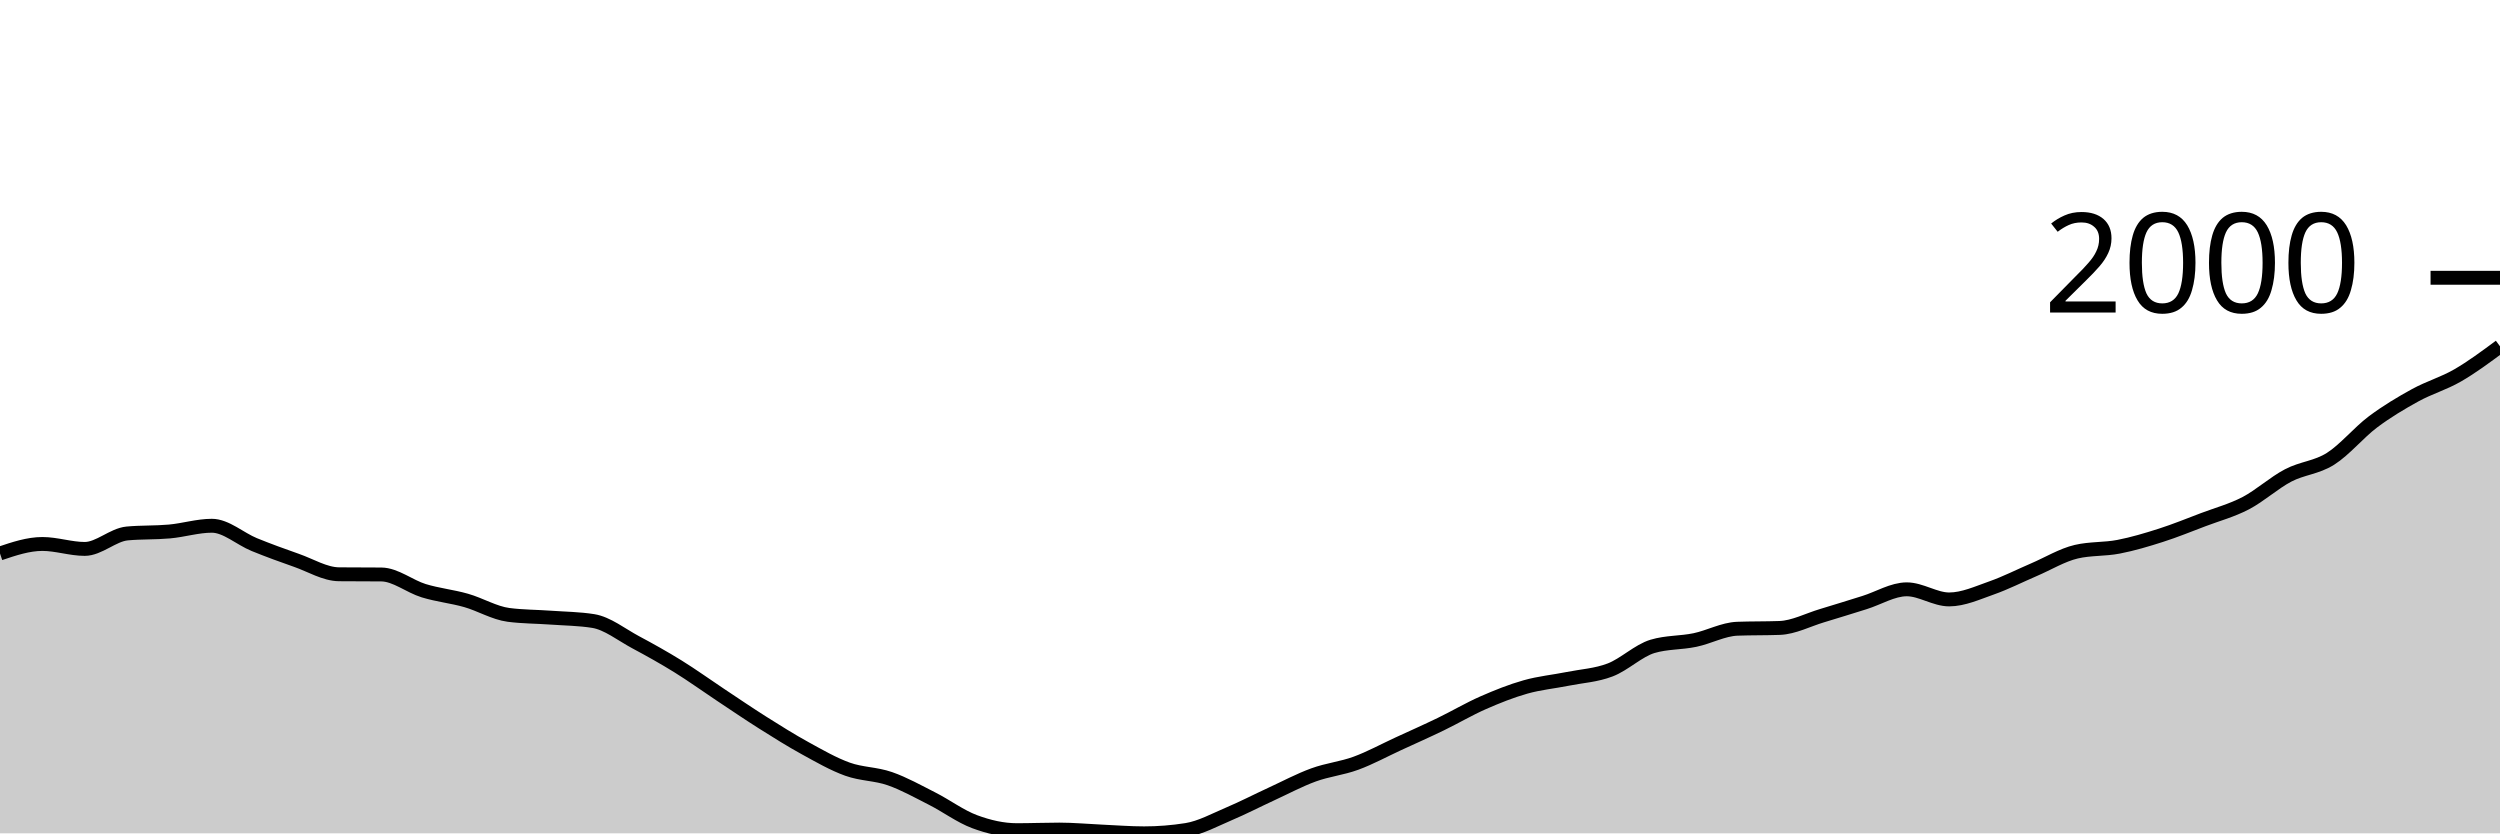
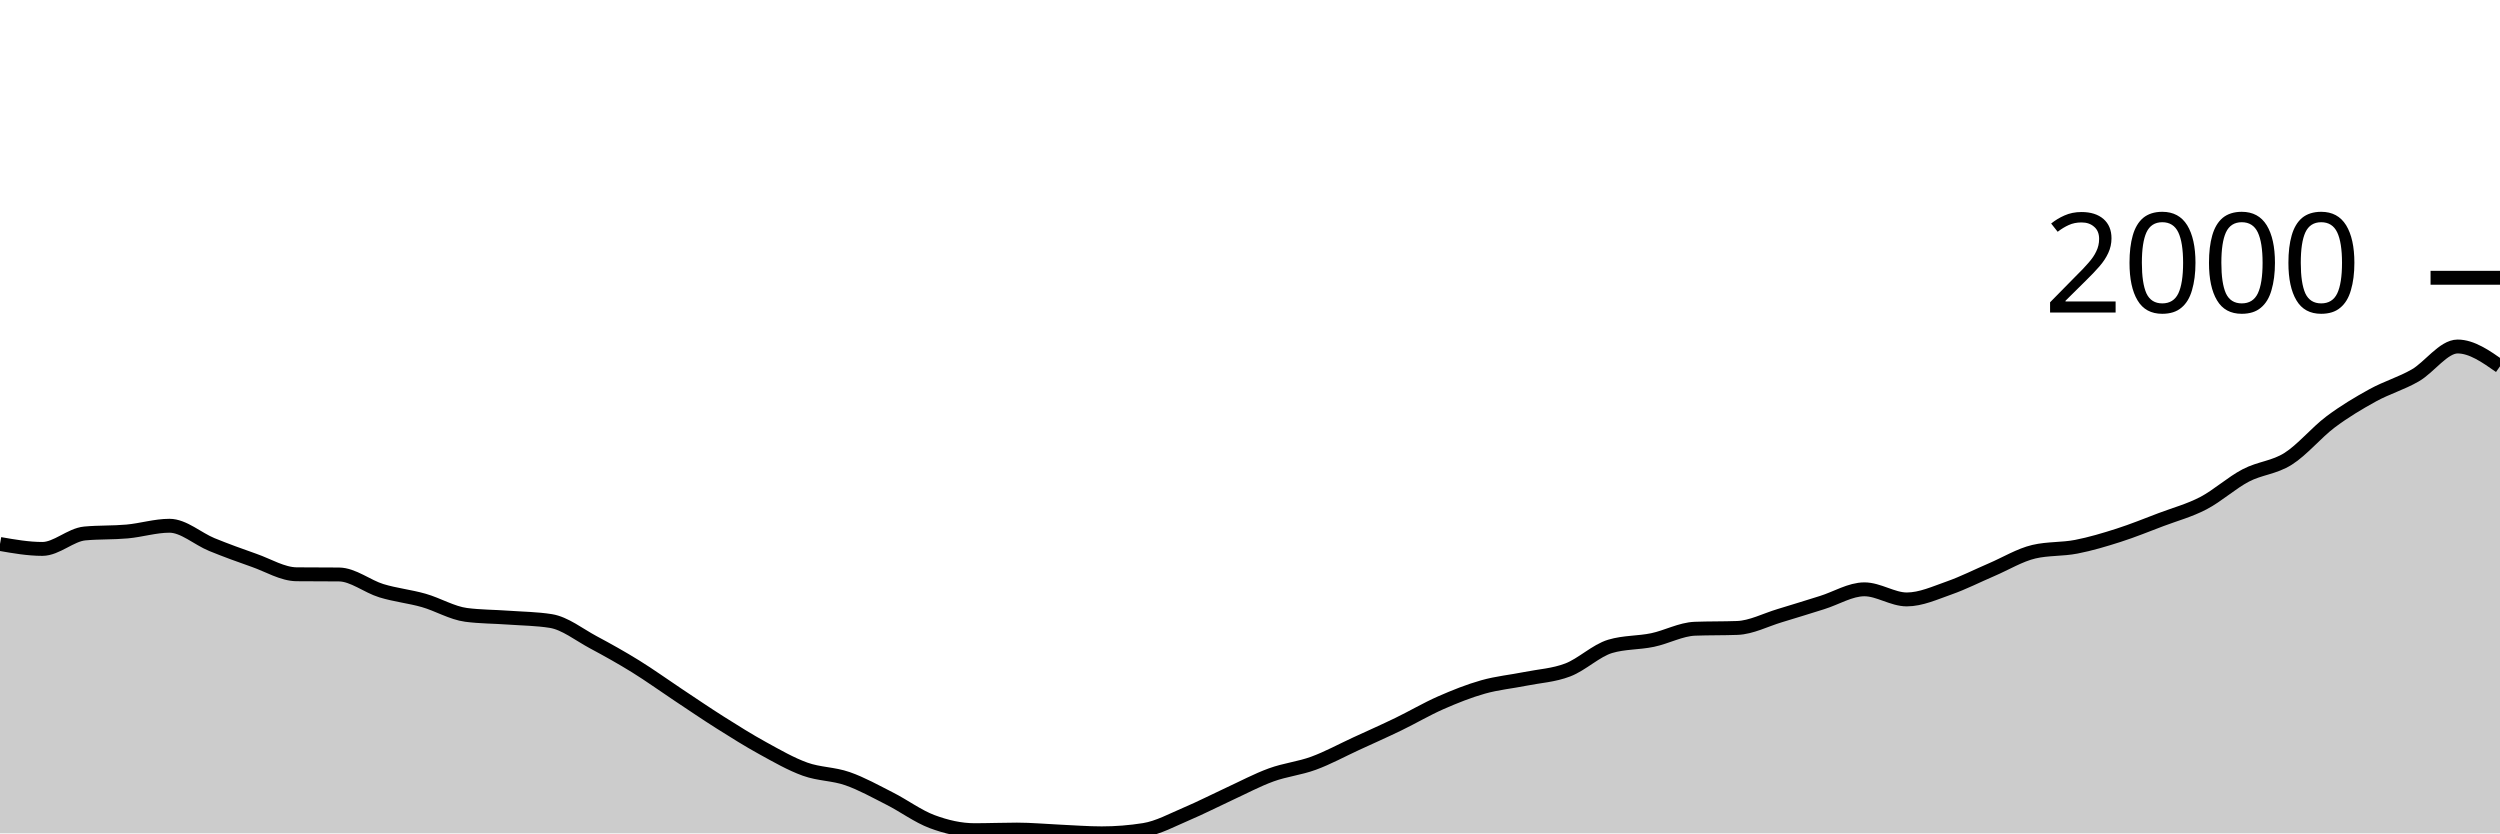
<svg xmlns="http://www.w3.org/2000/svg" viewBox="0 0 180 60">
  <g transform="translate(0,20)">
-     <path class="area" fill="rgba(0, 0, 0, 0.2)" d="M0,19.85C1.017,19.508,2.034,19.166,3.051,19.166C4.068,19.166,5.085,19.522,6.102,19.522C7.119,19.522,8.136,18.505,9.153,18.41C10.169,18.315,11.186,18.36,12.203,18.267C13.22,18.175,14.237,17.854,15.254,17.854C16.271,17.854,17.288,18.793,18.305,19.209C19.322,19.624,20.339,19.993,21.356,20.349C22.373,20.706,23.39,21.338,24.407,21.348C25.424,21.357,26.441,21.352,27.458,21.362C28.475,21.371,29.492,22.22,30.508,22.531C31.525,22.843,32.542,22.94,33.559,23.23C34.576,23.52,35.593,24.138,36.61,24.271C37.627,24.404,38.644,24.397,39.661,24.471C40.678,24.544,41.695,24.551,42.712,24.713C43.729,24.875,44.746,25.695,45.763,26.239C46.78,26.783,47.797,27.349,48.814,27.979C49.831,28.608,50.847,29.343,51.864,30.018C52.881,30.693,53.898,31.387,54.915,32.029C55.932,32.67,56.949,33.31,57.966,33.868C58.983,34.427,60,35.014,61.017,35.38C62.034,35.746,63.051,35.71,64.068,36.064C65.085,36.418,66.102,36.989,67.119,37.504C68.136,38.02,69.153,38.781,70.169,39.159C71.186,39.537,72.203,39.772,73.22,39.772C74.237,39.772,75.254,39.729,76.271,39.729C77.288,39.729,78.305,39.827,79.322,39.872C80.339,39.917,81.356,40,82.373,40C83.39,40,84.407,39.919,85.424,39.758C86.441,39.596,87.458,39.033,88.475,38.602C89.492,38.172,90.508,37.645,91.525,37.176C92.542,36.708,93.559,36.164,94.576,35.793C95.593,35.422,96.61,35.325,97.627,34.952C98.644,34.579,99.661,34.023,100.678,33.554C101.695,33.086,102.712,32.635,103.729,32.143C104.746,31.651,105.763,31.049,106.78,30.602C107.797,30.156,108.814,29.749,109.831,29.462C110.847,29.174,111.864,29.081,112.881,28.877C113.898,28.673,114.915,28.625,115.932,28.235C116.949,27.846,117.966,26.843,118.983,26.538C120,26.234,121.017,26.294,122.034,26.082C123.051,25.87,124.068,25.307,125.085,25.269C126.102,25.231,127.119,25.25,128.136,25.212C129.153,25.174,130.169,24.632,131.186,24.328C132.203,24.024,133.22,23.703,134.237,23.387C135.254,23.071,136.271,22.431,137.288,22.431C138.305,22.431,139.322,23.159,140.339,23.159C141.356,23.159,142.373,22.688,143.39,22.332C144.407,21.975,145.424,21.455,146.441,21.02C147.458,20.585,148.475,19.96,149.492,19.722C150.508,19.484,151.525,19.563,152.542,19.365C153.559,19.168,154.576,18.864,155.593,18.538C156.61,18.213,157.627,17.797,158.644,17.412C159.661,17.027,160.678,16.758,161.695,16.228C162.712,15.698,163.729,14.764,164.746,14.232C165.763,13.699,166.78,13.676,167.797,13.034C168.814,12.392,169.831,11.144,170.847,10.381C171.864,9.619,172.881,9.015,173.898,8.456C174.915,7.898,175.932,7.617,176.949,7.03C177.966,6.443,178.983,5.689,180,4.934L180,40C178.983,40,177.966,40,176.949,40C175.932,40,174.915,40,173.898,40C172.881,40,171.864,40,170.847,40C169.831,40,168.814,40,167.797,40C166.78,40,165.763,40,164.746,40C163.729,40,162.712,40,161.695,40C160.678,40,159.661,40,158.644,40C157.627,40,156.61,40,155.593,40C154.576,40,153.559,40,152.542,40C151.525,40,150.508,40,149.492,40C148.475,40,147.458,40,146.441,40C145.424,40,144.407,40,143.39,40C142.373,40,141.356,40,140.339,40C139.322,40,138.305,40,137.288,40C136.271,40,135.254,40,134.237,40C133.22,40,132.203,40,131.186,40C130.169,40,129.153,40,128.136,40C127.119,40,126.102,40,125.085,40C124.068,40,123.051,40,122.034,40C121.017,40,120,40,118.983,40C117.966,40,116.949,40,115.932,40C114.915,40,113.898,40,112.881,40C111.864,40,110.847,40,109.831,40C108.814,40,107.797,40,106.78,40C105.763,40,104.746,40,103.729,40C102.712,40,101.695,40,100.678,40C99.661,40,98.644,40,97.627,40C96.61,40,95.593,40,94.576,40C93.559,40,92.542,40,91.525,40C90.508,40,89.492,40,88.475,40C87.458,40,86.441,40,85.424,40C84.407,40,83.39,40,82.373,40C81.356,40,80.339,40,79.322,40C78.305,40,77.288,40,76.271,40C75.254,40,74.237,40,73.22,40C72.203,40,71.186,40,70.169,40C69.153,40,68.136,40,67.119,40C66.102,40,65.085,40,64.068,40C63.051,40,62.034,40,61.017,40C60,40,58.983,40,57.966,40C56.949,40,55.932,40,54.915,40C53.898,40,52.881,40,51.864,40C50.847,40,49.831,40,48.814,40C47.797,40,46.78,40,45.763,40C44.746,40,43.729,40,42.712,40C41.695,40,40.678,40,39.661,40C38.644,40,37.627,40,36.61,40C35.593,40,34.576,40,33.559,40C32.542,40,31.525,40,30.508,40C29.492,40,28.475,40,27.458,40C26.441,40,25.424,40,24.407,40C23.39,40,22.373,40,21.356,40C20.339,40,19.322,40,18.305,40C17.288,40,16.271,40,15.254,40C14.237,40,13.22,40,12.203,40C11.186,40,10.169,40,9.153,40C8.136,40,7.119,40,6.102,40C5.085,40,4.068,40,3.051,40C2.034,40,1.017,40,0,40Z" />
-     <path class="line" stroke="black" fill="none" d="M0,19.85C1.017,19.508,2.034,19.166,3.051,19.166C4.068,19.166,5.085,19.522,6.102,19.522C7.119,19.522,8.136,18.505,9.153,18.41C10.169,18.315,11.186,18.36,12.203,18.267C13.22,18.175,14.237,17.854,15.254,17.854C16.271,17.854,17.288,18.793,18.305,19.209C19.322,19.624,20.339,19.993,21.356,20.349C22.373,20.706,23.39,21.338,24.407,21.348C25.424,21.357,26.441,21.352,27.458,21.362C28.475,21.371,29.492,22.22,30.508,22.531C31.525,22.843,32.542,22.94,33.559,23.23C34.576,23.52,35.593,24.138,36.61,24.271C37.627,24.404,38.644,24.397,39.661,24.471C40.678,24.544,41.695,24.551,42.712,24.713C43.729,24.875,44.746,25.695,45.763,26.239C46.78,26.783,47.797,27.349,48.814,27.979C49.831,28.608,50.847,29.343,51.864,30.018C52.881,30.693,53.898,31.387,54.915,32.029C55.932,32.67,56.949,33.31,57.966,33.868C58.983,34.427,60,35.014,61.017,35.38C62.034,35.746,63.051,35.71,64.068,36.064C65.085,36.418,66.102,36.989,67.119,37.504C68.136,38.02,69.153,38.781,70.169,39.159C71.186,39.537,72.203,39.772,73.22,39.772C74.237,39.772,75.254,39.729,76.271,39.729C77.288,39.729,78.305,39.827,79.322,39.872C80.339,39.917,81.356,40,82.373,40C83.39,40,84.407,39.919,85.424,39.758C86.441,39.596,87.458,39.033,88.475,38.602C89.492,38.172,90.508,37.645,91.525,37.176C92.542,36.708,93.559,36.164,94.576,35.793C95.593,35.422,96.61,35.325,97.627,34.952C98.644,34.579,99.661,34.023,100.678,33.554C101.695,33.086,102.712,32.635,103.729,32.143C104.746,31.651,105.763,31.049,106.78,30.602C107.797,30.156,108.814,29.749,109.831,29.462C110.847,29.174,111.864,29.081,112.881,28.877C113.898,28.673,114.915,28.625,115.932,28.235C116.949,27.846,117.966,26.843,118.983,26.538C120,26.234,121.017,26.294,122.034,26.082C123.051,25.87,124.068,25.307,125.085,25.269C126.102,25.231,127.119,25.25,128.136,25.212C129.153,25.174,130.169,24.632,131.186,24.328C132.203,24.024,133.22,23.703,134.237,23.387C135.254,23.071,136.271,22.431,137.288,22.431C138.305,22.431,139.322,23.159,140.339,23.159C141.356,23.159,142.373,22.688,143.39,22.332C144.407,21.975,145.424,21.455,146.441,21.02C147.458,20.585,148.475,19.96,149.492,19.722C150.508,19.484,151.525,19.563,152.542,19.365C153.559,19.168,154.576,18.864,155.593,18.538C156.61,18.213,157.627,17.797,158.644,17.412C159.661,17.027,160.678,16.758,161.695,16.228C162.712,15.698,163.729,14.764,164.746,14.232C165.763,13.699,166.78,13.676,167.797,13.034C168.814,12.392,169.831,11.144,170.847,10.381C171.864,9.619,172.881,9.015,173.898,8.456C174.915,7.898,175.932,7.617,176.949,7.03C177.966,6.443,178.983,5.689,180,4.934" />
+     <path class="area" fill="rgba(0, 0, 0, 0.2)" d="M0,19.166C1.017,19.344,2.034,19.522,3.051,19.522C4.068,19.522,5.085,18.505,6.102,18.41C7.119,18.315,8.136,18.36,9.153,18.267C10.169,18.175,11.186,17.854,12.203,17.854C13.22,17.854,14.237,18.793,15.254,19.209C16.271,19.624,17.288,19.993,18.305,20.349C19.322,20.706,20.339,21.338,21.356,21.348C22.373,21.357,23.39,21.352,24.407,21.362C25.424,21.371,26.441,22.22,27.458,22.531C28.475,22.843,29.492,22.94,30.508,23.23C31.525,23.52,32.542,24.138,33.559,24.271C34.576,24.404,35.593,24.397,36.61,24.471C37.627,24.544,38.644,24.551,39.661,24.713C40.678,24.875,41.695,25.695,42.712,26.239C43.729,26.783,44.746,27.349,45.763,27.979C46.78,28.608,47.797,29.343,48.814,30.018C49.831,30.693,50.847,31.387,51.864,32.029C52.881,32.67,53.898,33.31,54.915,33.868C55.932,34.427,56.949,35.014,57.966,35.38C58.983,35.746,60,35.71,61.017,36.064C62.034,36.418,63.051,36.989,64.068,37.504C65.085,38.02,66.102,38.781,67.119,39.159C68.136,39.537,69.153,39.772,70.169,39.772C71.186,39.772,72.203,39.729,73.22,39.729C74.237,39.729,75.254,39.827,76.271,39.872C77.288,39.917,78.305,40,79.322,40C80.339,40,81.356,39.919,82.373,39.758C83.39,39.596,84.407,39.033,85.424,38.602C86.441,38.172,87.458,37.645,88.475,37.176C89.492,36.708,90.508,36.164,91.525,35.793C92.542,35.422,93.559,35.325,94.576,34.952C95.593,34.579,96.61,34.023,97.627,33.554C98.644,33.086,99.661,32.635,100.678,32.143C101.695,31.651,102.712,31.049,103.729,30.602C104.746,30.156,105.763,29.749,106.78,29.462C107.797,29.174,108.814,29.081,109.831,28.877C110.847,28.673,111.864,28.625,112.881,28.235C113.898,27.846,114.915,26.843,115.932,26.538C116.949,26.234,117.966,26.294,118.983,26.082C120,25.87,121.017,25.307,122.034,25.269C123.051,25.231,124.068,25.25,125.085,25.212C126.102,25.174,127.119,24.632,128.136,24.328C129.153,24.024,130.169,23.703,131.186,23.387C132.203,23.071,133.22,22.431,134.237,22.431C135.254,22.431,136.271,23.159,137.288,23.159C138.305,23.159,139.322,22.688,140.339,22.332C141.356,21.975,142.373,21.455,143.39,21.02C144.407,20.585,145.424,19.96,146.441,19.722C147.458,19.484,148.475,19.563,149.492,19.365C150.508,19.168,151.525,18.864,152.542,18.538C153.559,18.213,154.576,17.797,155.593,17.412C156.61,17.027,157.627,16.758,158.644,16.228C159.661,15.698,160.678,14.764,161.695,14.232C162.712,13.699,163.729,13.676,164.746,13.034C165.763,12.392,166.78,11.144,167.797,10.381C168.814,9.619,169.831,9.015,170.847,8.456C171.864,7.898,172.881,7.615,173.898,7.03C174.915,6.446,175.932,4.948,176.949,4.948C177.966,4.948,178.983,5.661,180,6.374L180,40C178.983,40,177.966,40,176.949,40C175.932,40,174.915,40,173.898,40C172.881,40,171.864,40,170.847,40C169.831,40,168.814,40,167.797,40C166.78,40,165.763,40,164.746,40C163.729,40,162.712,40,161.695,40C160.678,40,159.661,40,158.644,40C157.627,40,156.61,40,155.593,40C154.576,40,153.559,40,152.542,40C151.525,40,150.508,40,149.492,40C148.475,40,147.458,40,146.441,40C145.424,40,144.407,40,143.39,40C142.373,40,141.356,40,140.339,40C139.322,40,138.305,40,137.288,40C136.271,40,135.254,40,134.237,40C133.22,40,132.203,40,131.186,40C130.169,40,129.153,40,128.136,40C127.119,40,126.102,40,125.085,40C124.068,40,123.051,40,122.034,40C121.017,40,120,40,118.983,40C117.966,40,116.949,40,115.932,40C114.915,40,113.898,40,112.881,40C111.864,40,110.847,40,109.831,40C108.814,40,107.797,40,106.78,40C105.763,40,104.746,40,103.729,40C102.712,40,101.695,40,100.678,40C99.661,40,98.644,40,97.627,40C96.61,40,95.593,40,94.576,40C93.559,40,92.542,40,91.525,40C90.508,40,89.492,40,88.475,40C87.458,40,86.441,40,85.424,40C84.407,40,83.39,40,82.373,40C81.356,40,80.339,40,79.322,40C78.305,40,77.288,40,76.271,40C75.254,40,74.237,40,73.22,40C72.203,40,71.186,40,70.169,40C69.153,40,68.136,40,67.119,40C66.102,40,65.085,40,64.068,40C63.051,40,62.034,40,61.017,40C60,40,58.983,40,57.966,40C56.949,40,55.932,40,54.915,40C53.898,40,52.881,40,51.864,40C50.847,40,49.831,40,48.814,40C47.797,40,46.78,40,45.763,40C44.746,40,43.729,40,42.712,40C41.695,40,40.678,40,39.661,40C38.644,40,37.627,40,36.61,40C35.593,40,34.576,40,33.559,40C32.542,40,31.525,40,30.508,40C29.492,40,28.475,40,27.458,40C26.441,40,25.424,40,24.407,40C23.39,40,22.373,40,21.356,40C20.339,40,19.322,40,18.305,40C17.288,40,16.271,40,15.254,40C14.237,40,13.22,40,12.203,40C11.186,40,10.169,40,9.153,40C8.136,40,7.119,40,6.102,40C5.085,40,4.068,40,3.051,40C2.034,40,1.017,40,0,40Z" />
+     <path class="line" stroke="black" fill="none" d="M0,19.166C1.017,19.344,2.034,19.522,3.051,19.522C4.068,19.522,5.085,18.505,6.102,18.41C7.119,18.315,8.136,18.36,9.153,18.267C10.169,18.175,11.186,17.854,12.203,17.854C13.22,17.854,14.237,18.793,15.254,19.209C16.271,19.624,17.288,19.993,18.305,20.349C19.322,20.706,20.339,21.338,21.356,21.348C22.373,21.357,23.39,21.352,24.407,21.362C25.424,21.371,26.441,22.22,27.458,22.531C28.475,22.843,29.492,22.94,30.508,23.23C31.525,23.52,32.542,24.138,33.559,24.271C34.576,24.404,35.593,24.397,36.61,24.471C37.627,24.544,38.644,24.551,39.661,24.713C40.678,24.875,41.695,25.695,42.712,26.239C43.729,26.783,44.746,27.349,45.763,27.979C46.78,28.608,47.797,29.343,48.814,30.018C49.831,30.693,50.847,31.387,51.864,32.029C52.881,32.67,53.898,33.31,54.915,33.868C55.932,34.427,56.949,35.014,57.966,35.38C58.983,35.746,60,35.71,61.017,36.064C62.034,36.418,63.051,36.989,64.068,37.504C65.085,38.02,66.102,38.781,67.119,39.159C68.136,39.537,69.153,39.772,70.169,39.772C71.186,39.772,72.203,39.729,73.22,39.729C74.237,39.729,75.254,39.827,76.271,39.872C77.288,39.917,78.305,40,79.322,40C80.339,40,81.356,39.919,82.373,39.758C83.39,39.596,84.407,39.033,85.424,38.602C86.441,38.172,87.458,37.645,88.475,37.176C89.492,36.708,90.508,36.164,91.525,35.793C92.542,35.422,93.559,35.325,94.576,34.952C95.593,34.579,96.61,34.023,97.627,33.554C98.644,33.086,99.661,32.635,100.678,32.143C101.695,31.651,102.712,31.049,103.729,30.602C104.746,30.156,105.763,29.749,106.78,29.462C107.797,29.174,108.814,29.081,109.831,28.877C110.847,28.673,111.864,28.625,112.881,28.235C113.898,27.846,114.915,26.843,115.932,26.538C116.949,26.234,117.966,26.294,118.983,26.082C120,25.87,121.017,25.307,122.034,25.269C123.051,25.231,124.068,25.25,125.085,25.212C126.102,25.174,127.119,24.632,128.136,24.328C129.153,24.024,130.169,23.703,131.186,23.387C132.203,23.071,133.22,22.431,134.237,22.431C135.254,22.431,136.271,23.159,137.288,23.159C138.305,23.159,139.322,22.688,140.339,22.332C141.356,21.975,142.373,21.455,143.39,21.02C144.407,20.585,145.424,19.96,146.441,19.722C147.458,19.484,148.475,19.563,149.492,19.365C150.508,19.168,151.525,18.864,152.542,18.538C153.559,18.213,154.576,17.797,155.593,17.412C156.61,17.027,157.627,16.758,158.644,16.228C159.661,15.698,160.678,14.764,161.695,14.232C162.712,13.699,163.729,13.676,164.746,13.034C165.763,12.392,166.78,11.144,167.797,10.381C168.814,9.619,169.831,9.015,170.847,8.456C171.864,7.898,172.881,7.615,173.898,7.03C174.915,6.446,175.932,4.948,176.949,4.948C177.966,4.948,178.983,5.661,180,6.374" />
    <path class="axis-ceiling" stroke-width="1" stroke="black" fill="none" d="M175,0L180,0" />
    <text class="axis-ceiling-label" font-family="sans-serif" text-anchor="end" font-size="10px" x="170" y="2.5">2000</text>
  </g>
</svg>
